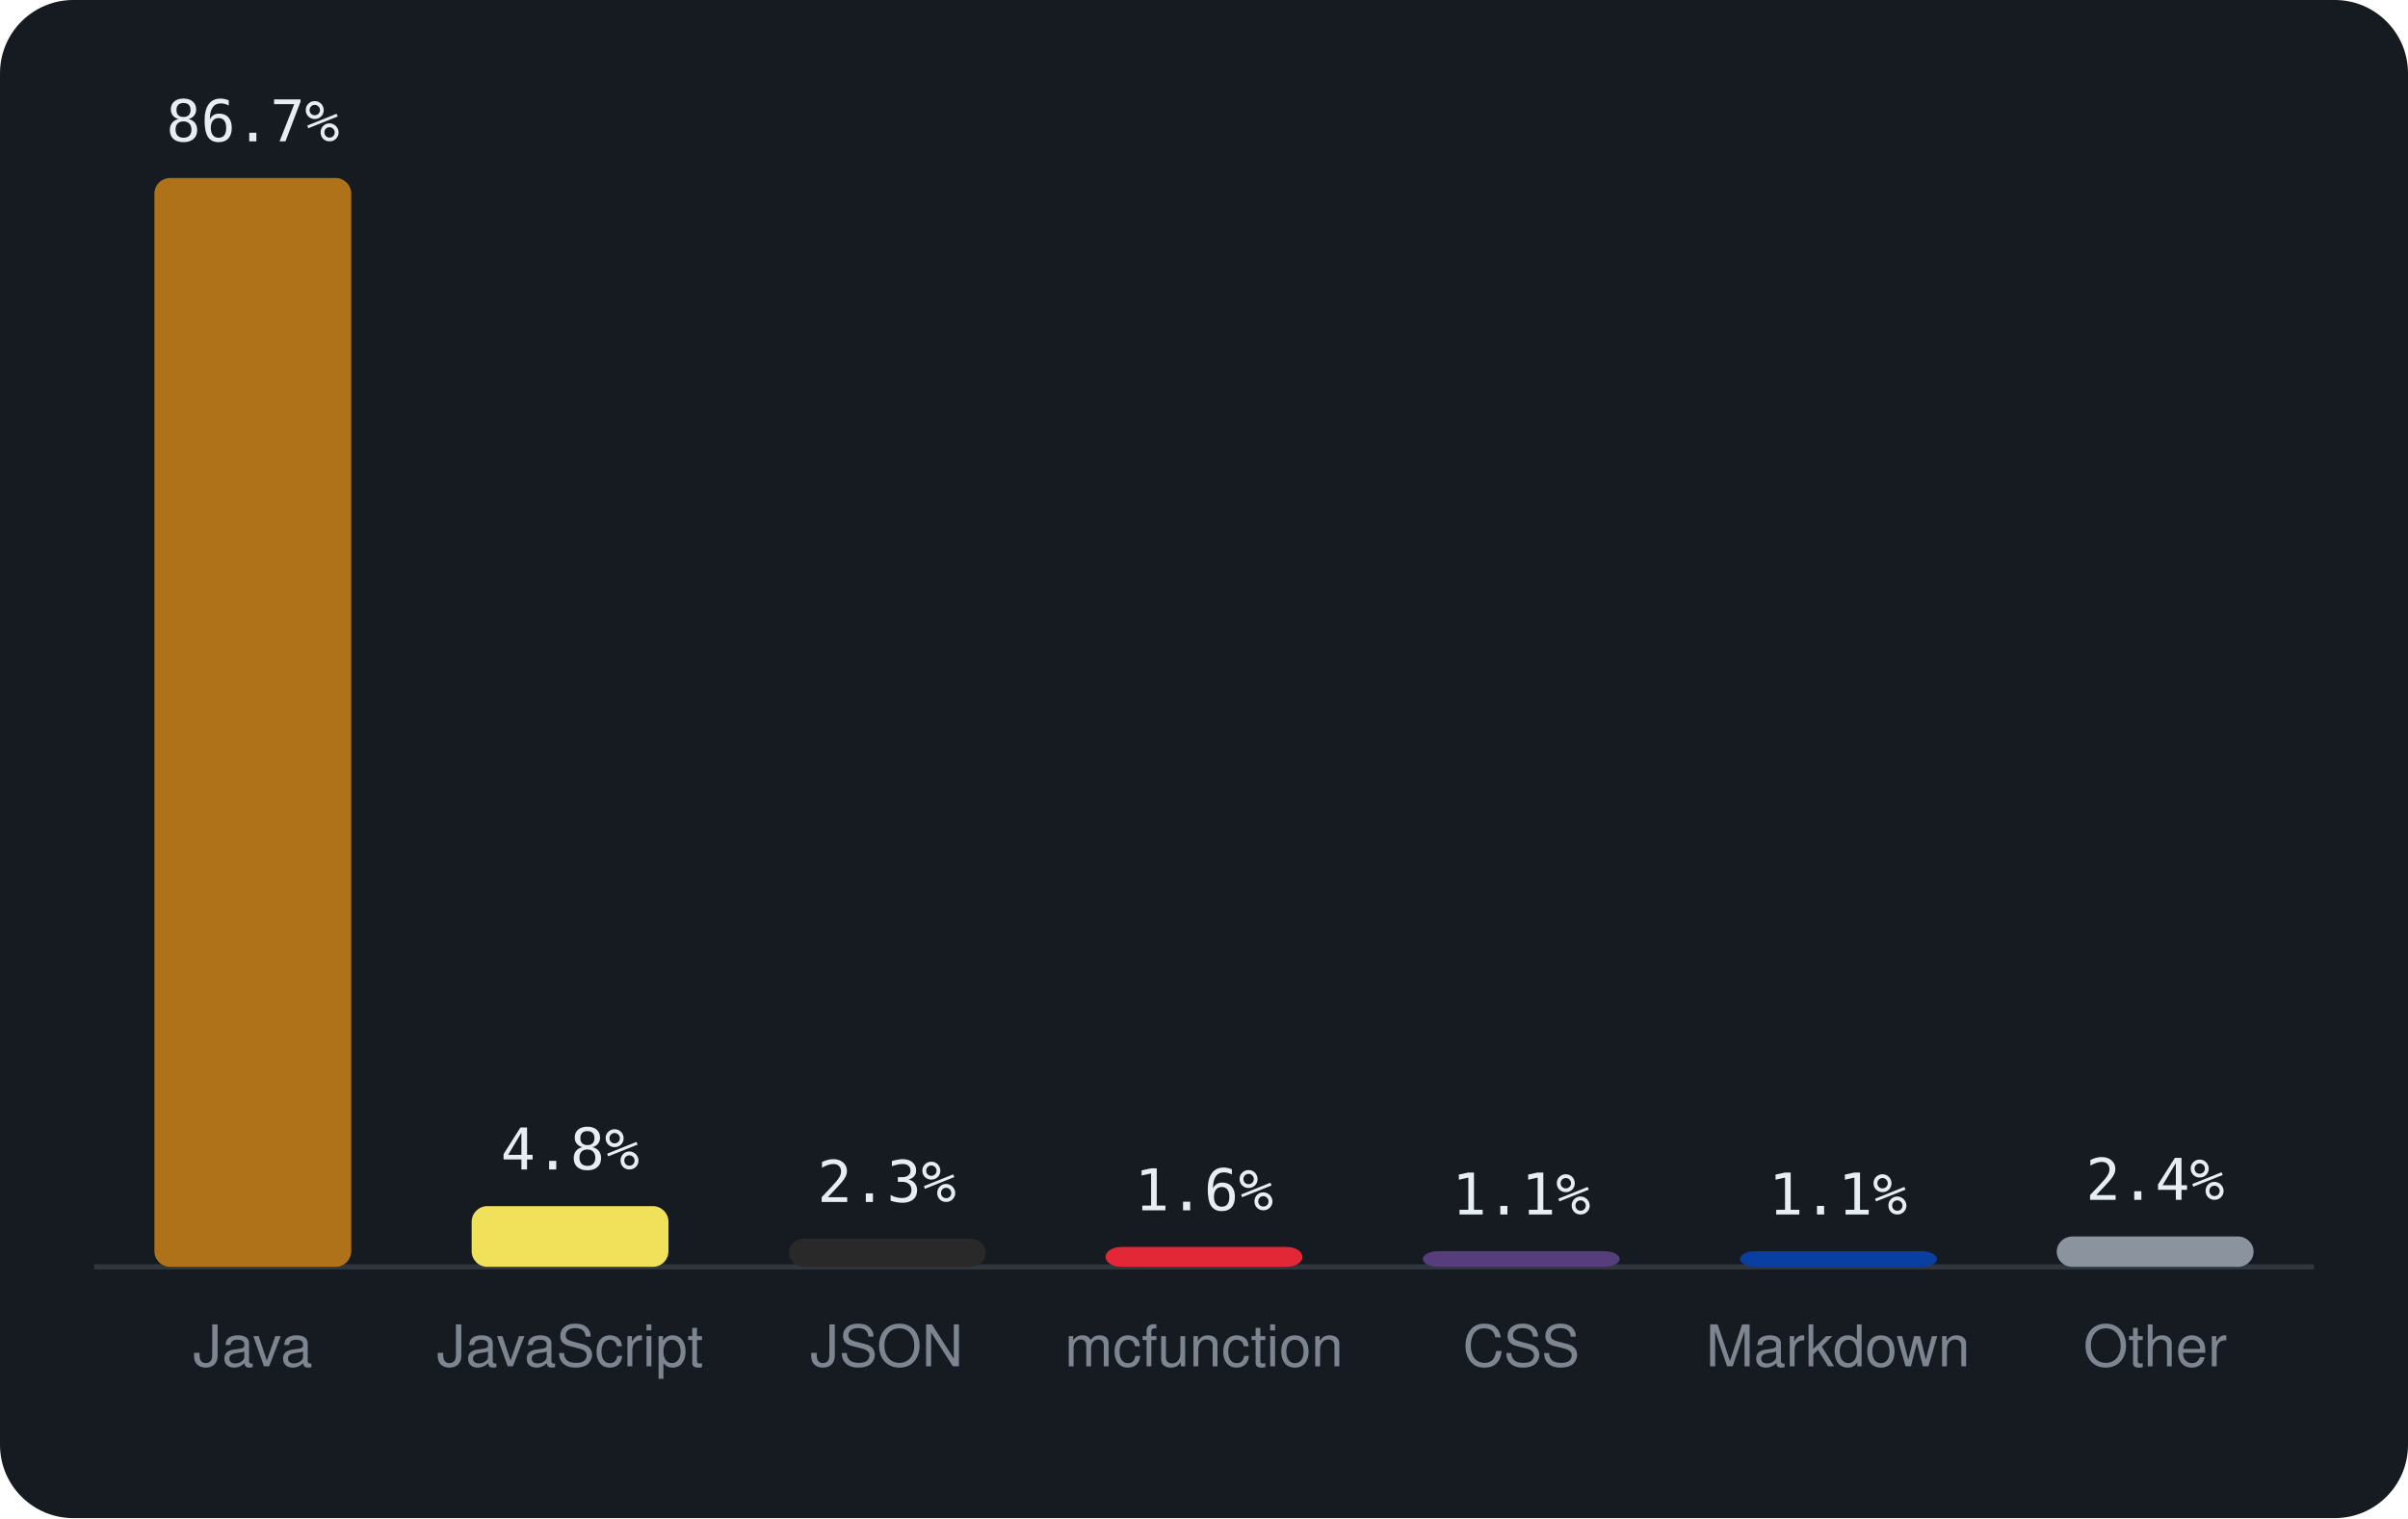
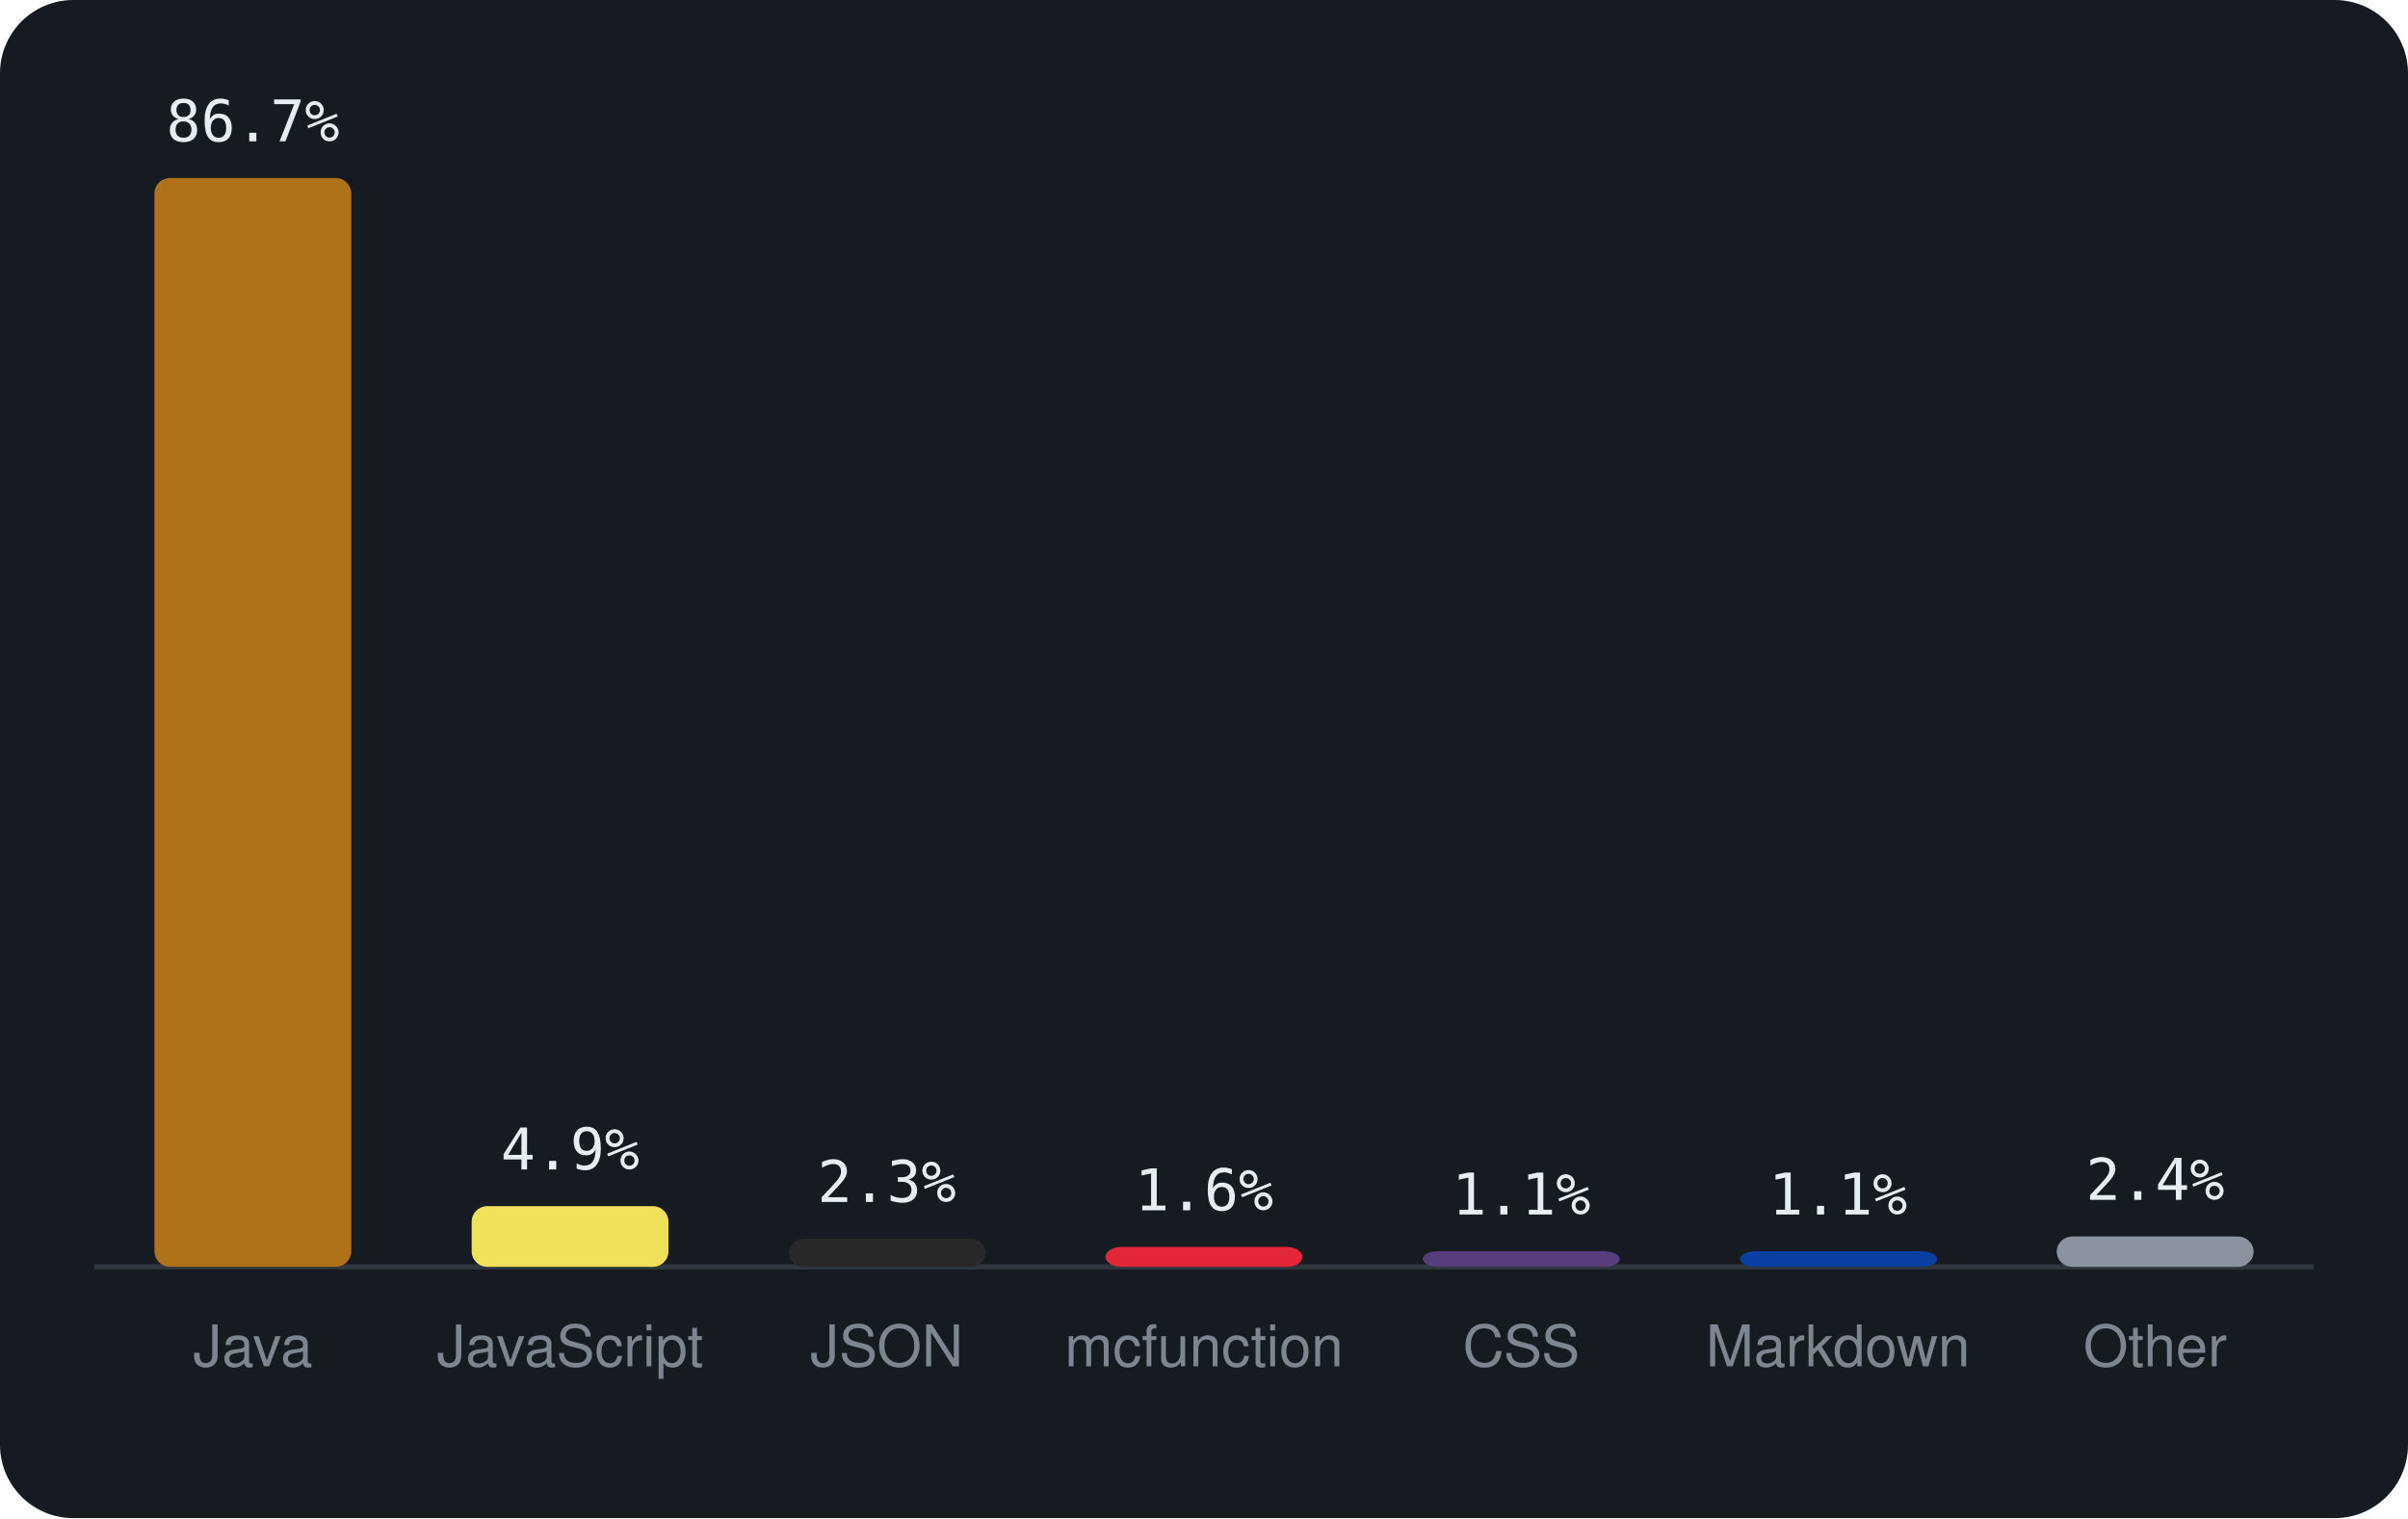
<svg xmlns="http://www.w3.org/2000/svg" viewBox="0 0 460 290" width="460" height="290" font-family="-apple-system,BlinkMacSystemFont,'Segoe UI',Helvetica,Arial,sans-serif">
  <rect width="460" height="290" rx="14" fill="#161b22" />
  <line x1="18" y1="242" x2="442" y2="242" stroke="#30363d" />
  <rect x="29.5" y="34.0" width="37.6" height="208.0" rx="3" fill="#b07219" />
  <text x="48.3" y="27.0" text-anchor="middle" font-size="11" font-family="monospace" fill="#e6edf3">86.7%</text>
  <text x="48.3" y="261" text-anchor="middle" font-size="11" fill="#7d8590">Java</text>
  <rect x="90.1" y="230.4" width="37.6" height="11.6" rx="3" fill="#f1e05a" />
-   <text x="108.9" y="223.4" text-anchor="middle" font-size="11" font-family="monospace" fill="#e6edf3">4.8%</text>
+   <text x="108.9" y="223.4" text-anchor="middle" font-size="11" font-family="monospace" fill="#e6edf3">4.9%</text>
  <text x="108.9" y="261" text-anchor="middle" font-size="11" fill="#7d8590">JavaScript</text>
  <rect x="150.7" y="236.6" width="37.6" height="5.4" rx="3" fill="#292929" />
  <text x="169.4" y="229.6" text-anchor="middle" font-size="11" font-family="monospace" fill="#e6edf3">2.3%</text>
  <text x="169.4" y="261" text-anchor="middle" font-size="11" fill="#7d8590">JSON</text>
  <rect x="211.2" y="238.2" width="37.6" height="3.8" rx="3" fill="#E22837" />
  <text x="230.0" y="231.2" text-anchor="middle" font-size="11" font-family="monospace" fill="#e6edf3">1.6%</text>
  <text x="230.0" y="261" text-anchor="middle" font-size="11" fill="#7d8590">mcfunction</text>
  <rect x="271.8" y="239.0" width="37.6" height="3.0" rx="3" fill="#563d7c" />
  <text x="290.6" y="232.0" text-anchor="middle" font-size="11" font-family="monospace" fill="#e6edf3">1.1%</text>
  <text x="290.6" y="261" text-anchor="middle" font-size="11" fill="#7d8590">CSS</text>
  <rect x="332.4" y="239.0" width="37.6" height="3.0" rx="3" fill="#083fa1" />
  <text x="351.1" y="232.0" text-anchor="middle" font-size="11" font-family="monospace" fill="#e6edf3">1.1%</text>
  <text x="351.1" y="261" text-anchor="middle" font-size="11" fill="#7d8590">Markdown</text>
  <rect x="392.9" y="236.2" width="37.6" height="5.8" rx="3" fill="#8b949e" />
  <text x="411.7" y="229.2" text-anchor="middle" font-size="11" font-family="monospace" fill="#e6edf3">2.4%</text>
  <text x="411.7" y="261" text-anchor="middle" font-size="11" fill="#7d8590">Other</text>
</svg>
